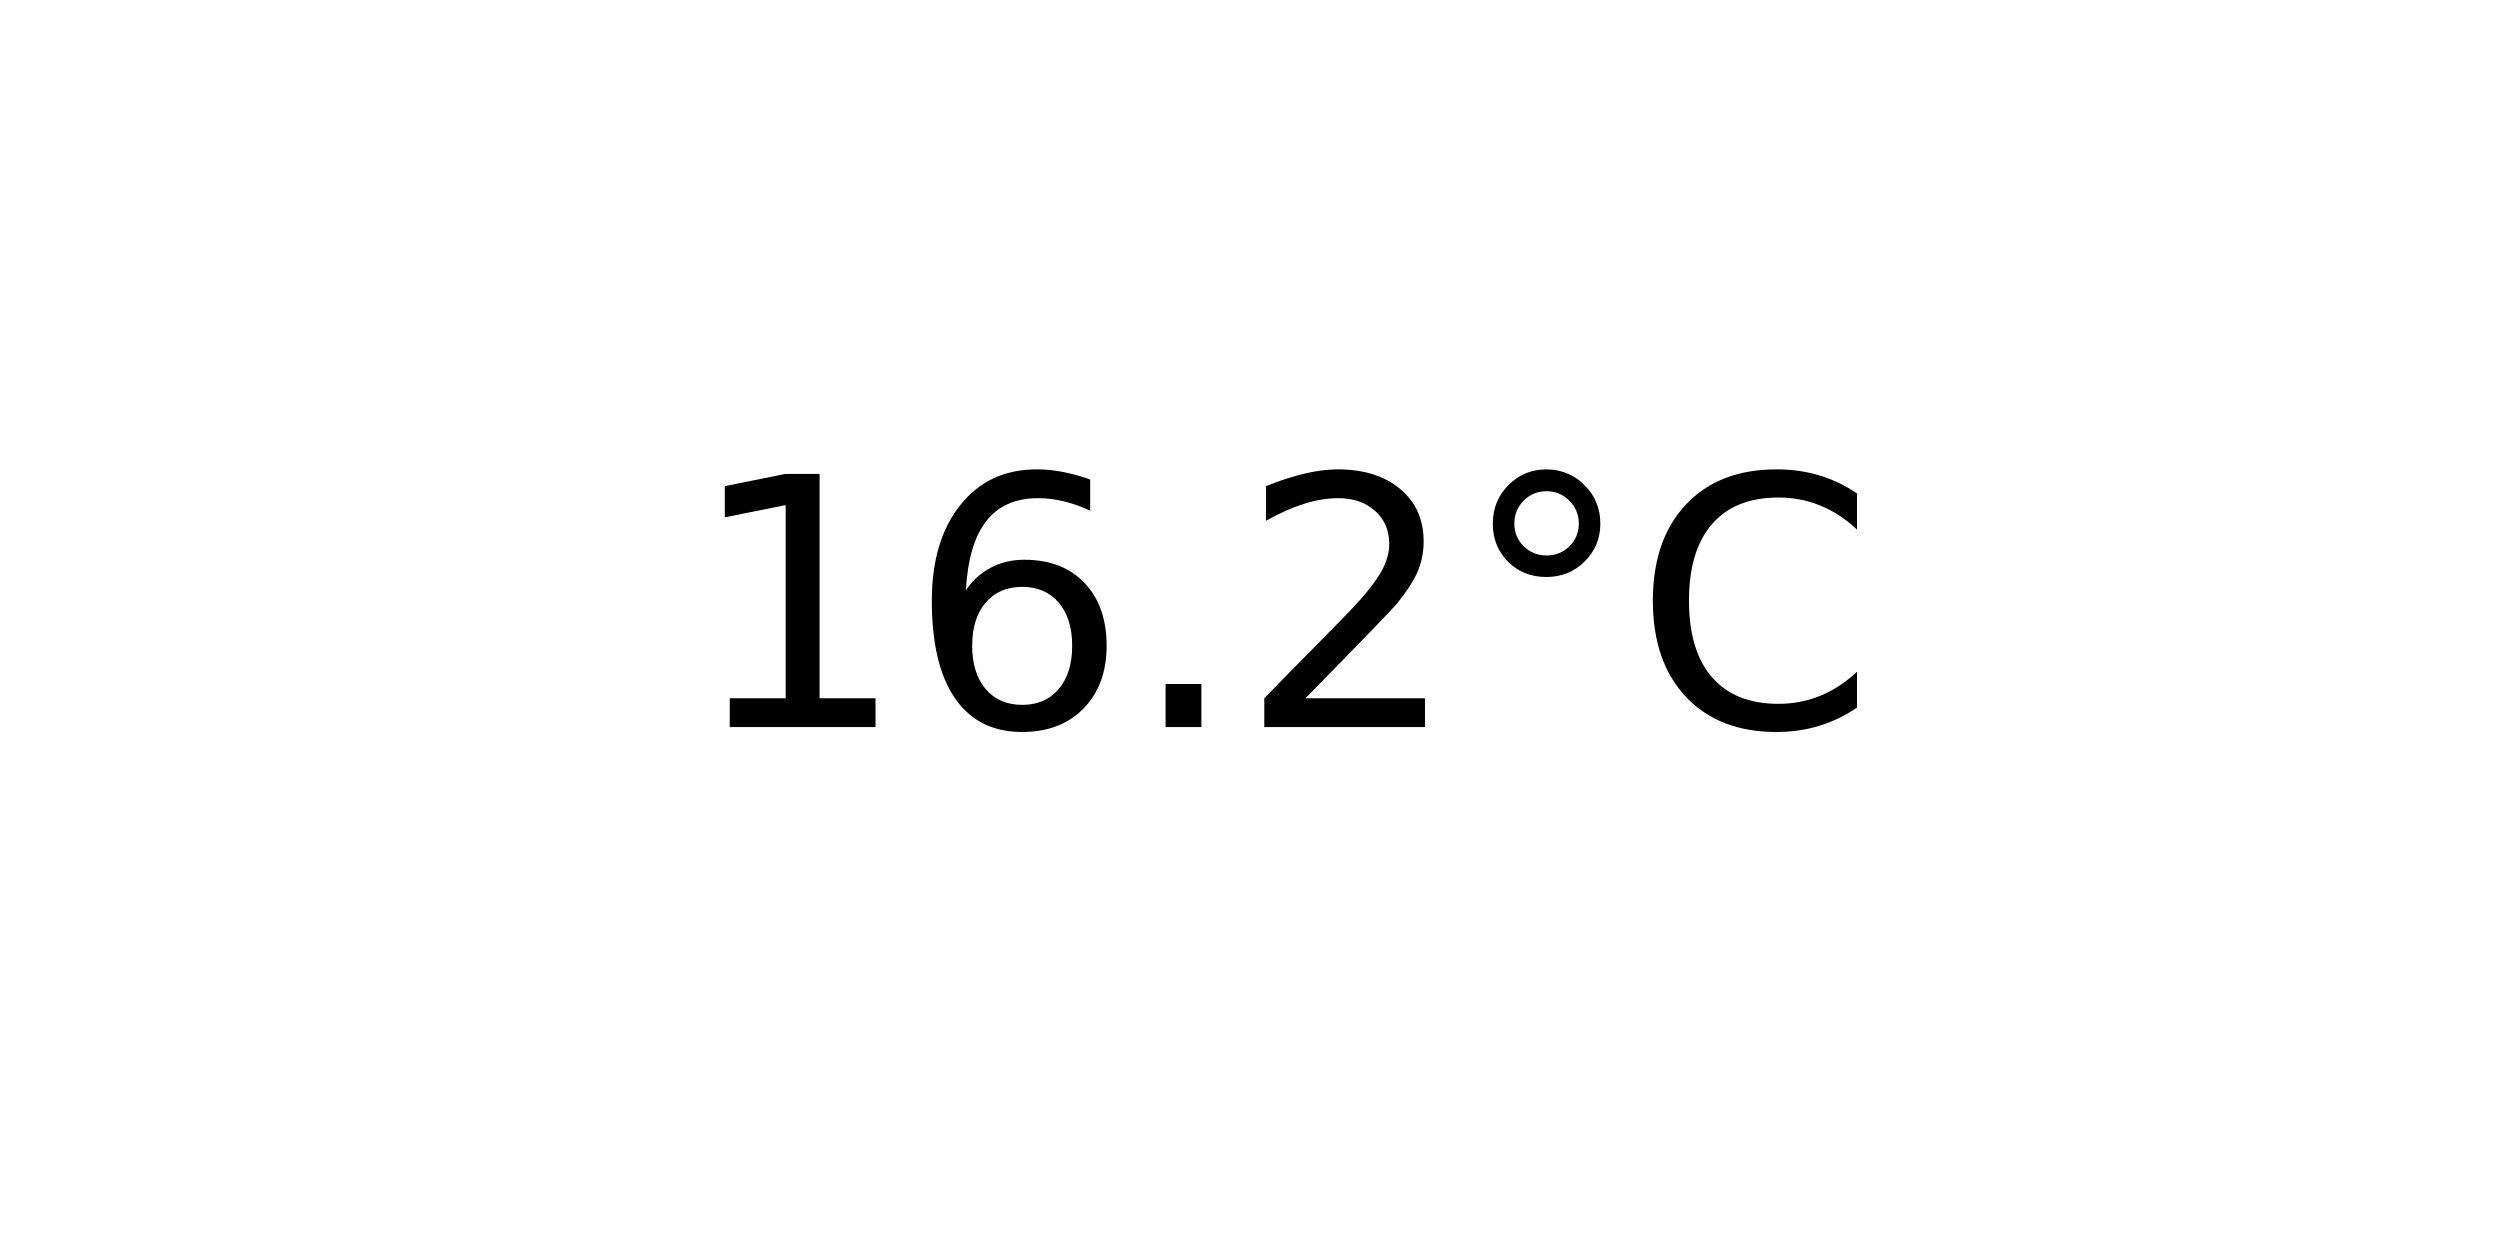
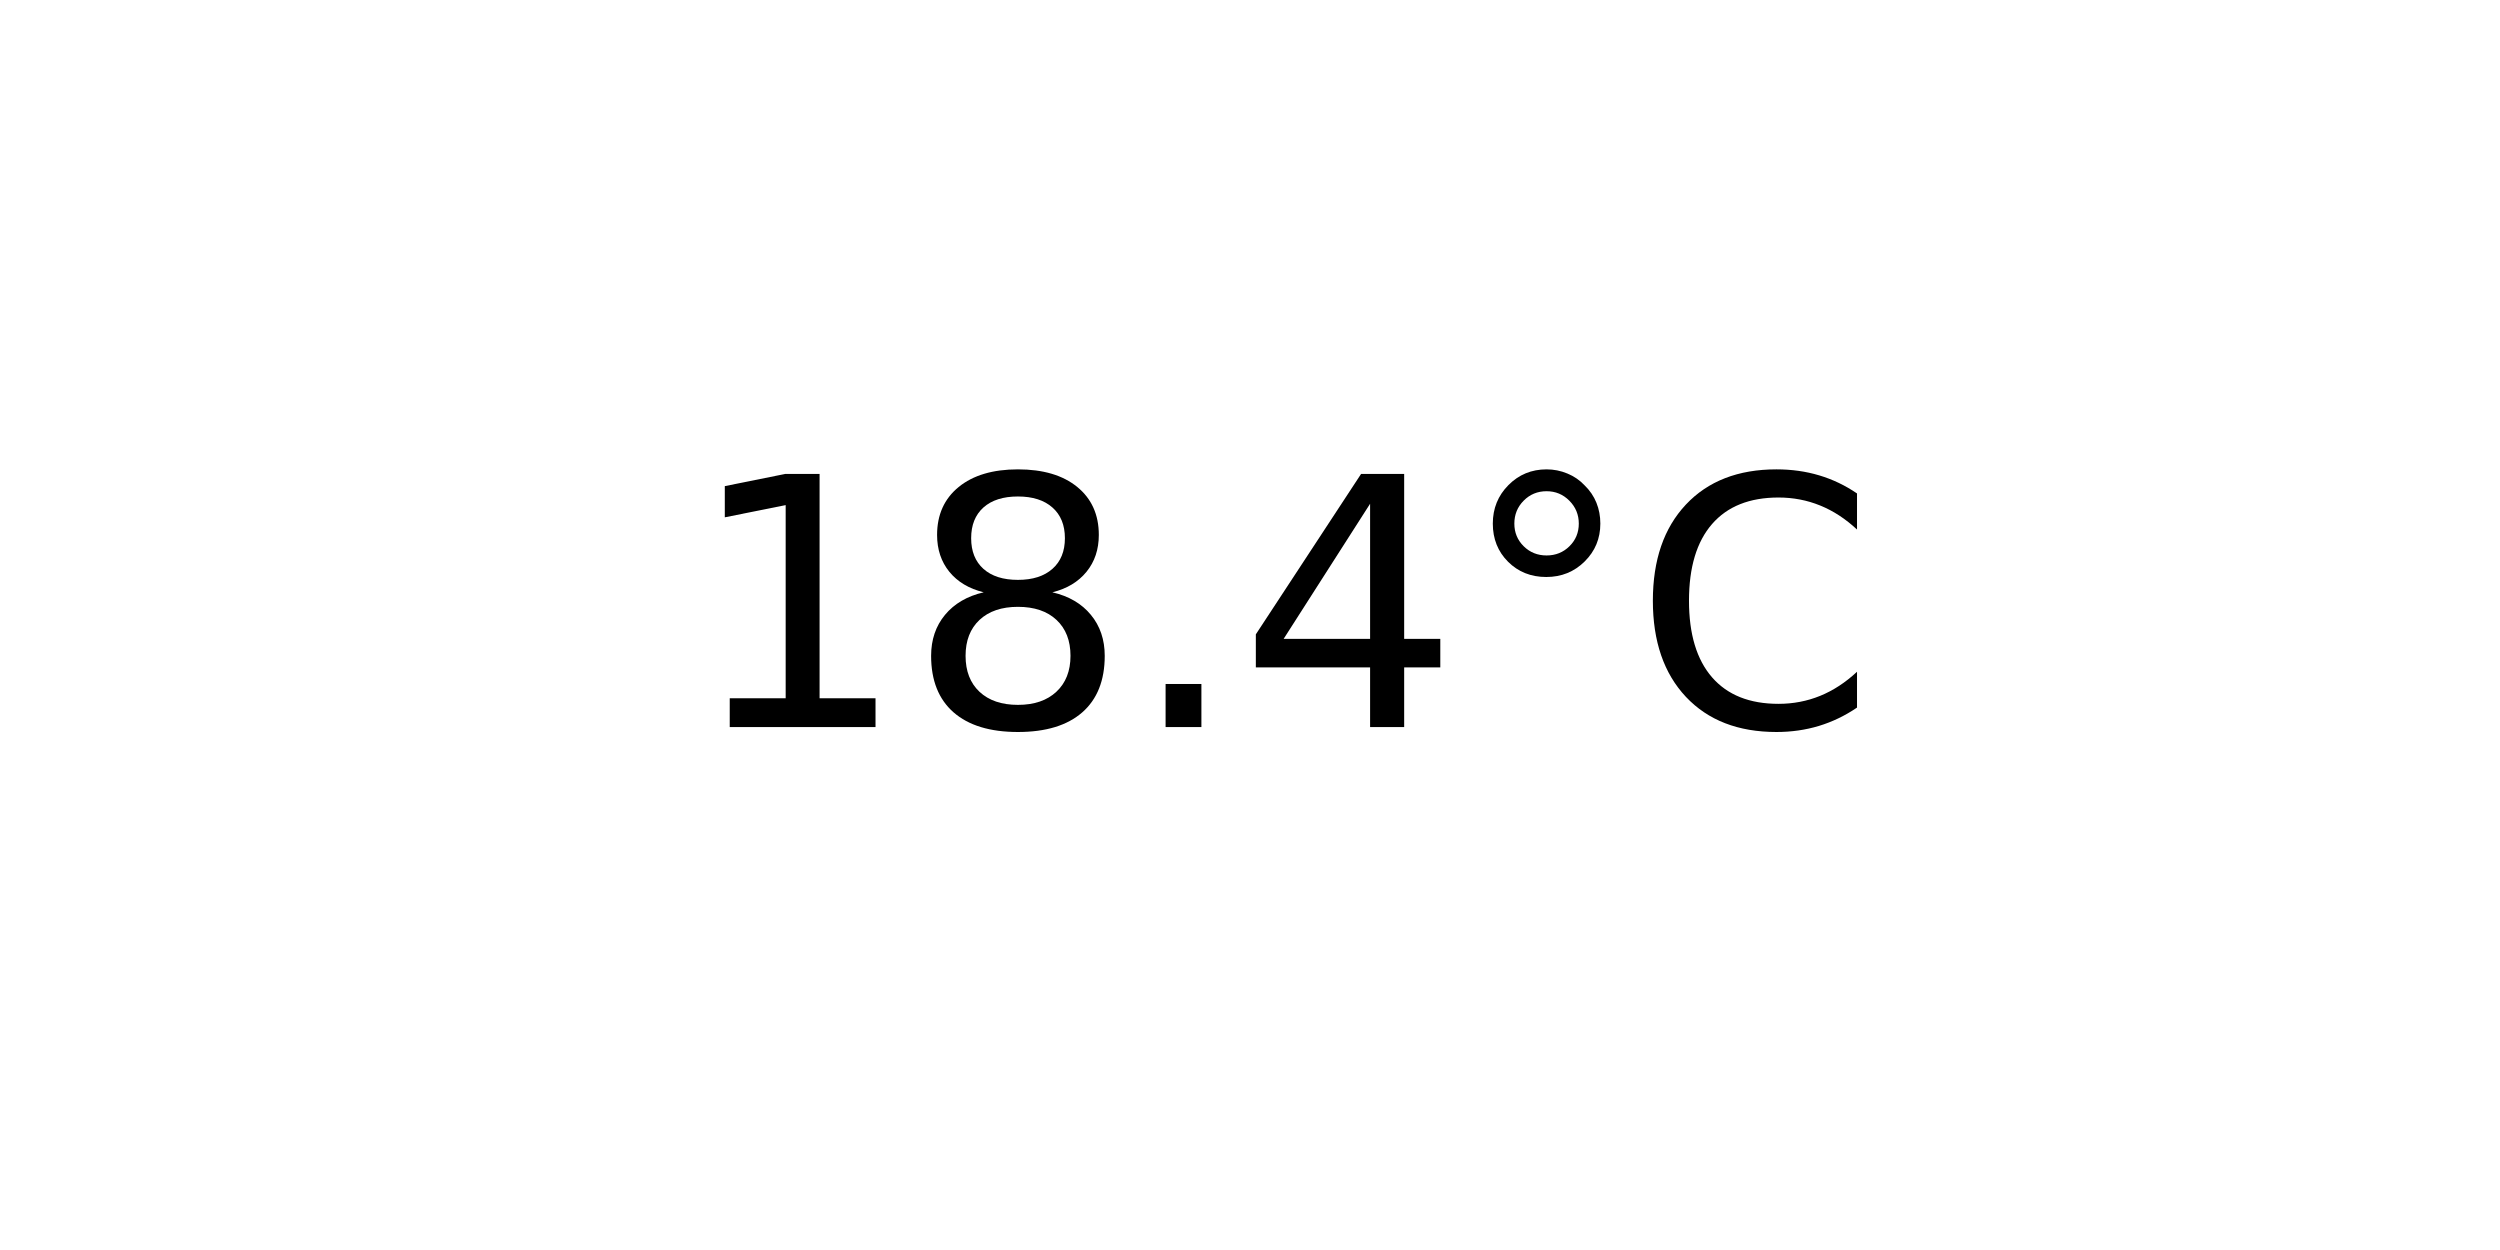
<svg xmlns="http://www.w3.org/2000/svg" xmlns:xlink="http://www.w3.org/1999/xlink" width="72pt" height="36pt" viewBox="0 0 72 36" version="1.1">
  <defs>
    <style type="text/css">*{stroke-linejoin: round; stroke-linecap: butt}</style>
  </defs>
  <g id="figure_1">
    <g id="axes_1">
      <g id="text_1">
        <g transform="translate(19.77578 20.93937) scale(0.1 -0.1)">
          <defs>
            <path id="DejaVuSans-31" d="M 794 531  L 1825 531  L 1825 4091  L 703 3866  L 703 4441  L 1819 4666  L 2450 4666  L 2450 531  L 3481 531  L 3481 0  L 794 0  L 794 531  z " transform="scale(0.015625)" />
-             <path id="DejaVuSans-36" d="M 2113 2584  Q 1688 2584 1439 2293  Q 1191 2003 1191 1497  Q 1191 994 1439 701  Q 1688 409 2113 409  Q 2538 409 2786 701  Q 3034 994 3034 1497  Q 3034 2003 2786 2293  Q 2538 2584 2113 2584  z M 3366 4563  L 3366 3988  Q 3128 4100 2886 4159  Q 2644 4219 2406 4219  Q 1781 4219 1451 3797  Q 1122 3375 1075 2522  Q 1259 2794 1537 2939  Q 1816 3084 2150 3084  Q 2853 3084 3261 2657  Q 3669 2231 3669 1497  Q 3669 778 3244 343  Q 2819 -91 2113 -91  Q 1303 -91 875 529  Q 447 1150 447 2328  Q 447 3434 972 4092  Q 1497 4750 2381 4750  Q 2619 4750 2861 4703  Q 3103 4656 3366 4563  z " transform="scale(0.015625)" />
+             <path id="DejaVuSans-38" d="M 2034 2216  Q 1584 2216 1326 1975  Q 1069 1734 1069 1313  Q 1069 891 1326 650  Q 1584 409 2034 409  Q 2484 409 2743 651  Q 3003 894 3003 1313  Q 3003 1734 2745 1975  Q 2488 2216 2034 2216  z M 1403 2484  Q 997 2584 770 2862  Q 544 3141 544 3541  Q 544 4100 942 4425  Q 1341 4750 2034 4750  Q 2731 4750 3128 4425  Q 3525 4100 3525 3541  Q 3525 3141 3298 2862  Q 3072 2584 2669 2484  Q 3125 2378 3379 2068  Q 3634 1759 3634 1313  Q 3634 634 3220 271  Q 2806 -91 2034 -91  Q 1263 -91 848 271  Q 434 634 434 1313  Q 434 1759 690 2068  Q 947 2378 1403 2484  z M 1172 3481  Q 1172 3119 1398 2916  Q 1625 2713 2034 2713  Q 2441 2713 2670 2916  Q 2900 3119 2900 3481  Q 2900 3844 2670 4047  Q 2441 4250 2034 4250  Q 1625 4250 1398 4047  Q 1172 3844 1172 3481  z " transform="scale(0.015625)" />
            <path id="DejaVuSans-2e" d="M 684 794  L 1344 794  L 1344 0  L 684 0  L 684 794  z " transform="scale(0.015625)" />
-             <path id="DejaVuSans-32" d="M 1228 531  L 3431 531  L 3431 0  L 469 0  L 469 531  Q 828 903 1448 1529  Q 2069 2156 2228 2338  Q 2531 2678 2651 2914  Q 2772 3150 2772 3378  Q 2772 3750 2511 3984  Q 2250 4219 1831 4219  Q 1534 4219 1204 4116  Q 875 4013 500 3803  L 500 4441  Q 881 4594 1212 4672  Q 1544 4750 1819 4750  Q 2544 4750 2975 4387  Q 3406 4025 3406 3419  Q 3406 3131 3298 2873  Q 3191 2616 2906 2266  Q 2828 2175 2409 1742  Q 1991 1309 1228 531  z " transform="scale(0.015625)" />
+             <path id="DejaVuSans-34" d="M 2419 4116  L 825 1625  L 2419 1625  L 2419 4116  z M 2253 4666  L 3047 4666  L 3047 1625  L 3713 1625  L 3713 1100  L 3047 1100  L 3047 0  L 2419 0  L 2419 1100  L 313 1100  L 313 1709  L 2253 4666  z " transform="scale(0.015625)" />
            <path id="DejaVuSans-b0" d="M 1600 4347  Q 1350 4347 1178 4173  Q 1006 4000 1006 3750  Q 1006 3503 1178 3333  Q 1350 3163 1600 3163  Q 1850 3163 2022 3333  Q 2194 3503 2194 3750  Q 2194 3997 2020 4172  Q 1847 4347 1600 4347  z M 1600 4750  Q 1800 4750 1984 4673  Q 2169 4597 2303 4453  Q 2447 4313 2519 4134  Q 2591 3956 2591 3750  Q 2591 3338 2302 3052  Q 2013 2766 1594 2766  Q 1172 2766 890 3047  Q 609 3328 609 3750  Q 609 4169 896 4459  Q 1184 4750 1600 4750  z " transform="scale(0.015625)" />
            <path id="DejaVuSans-43" d="M 4122 4306  L 4122 3641  Q 3803 3938 3442 4084  Q 3081 4231 2675 4231  Q 1875 4231 1450 3742  Q 1025 3253 1025 2328  Q 1025 1406 1450 917  Q 1875 428 2675 428  Q 3081 428 3442 575  Q 3803 722 4122 1019  L 4122 359  Q 3791 134 3420 21  Q 3050 -91 2638 -91  Q 1578 -91 968 557  Q 359 1206 359 2328  Q 359 3453 968 4101  Q 1578 4750 2638 4750  Q 3056 4750 3426 4639  Q 3797 4528 4122 4306  z " transform="scale(0.015625)" />
          </defs>
          <use xlink:href="#DejaVuSans-31" />
-           <use xlink:href="#DejaVuSans-36" x="63.623" />
+           <use xlink:href="#DejaVuSans-38" x="63.623" />
          <use xlink:href="#DejaVuSans-2e" x="127.246" />
-           <use xlink:href="#DejaVuSans-32" x="159.033" />
+           <use xlink:href="#DejaVuSans-34" x="159.033" />
          <use xlink:href="#DejaVuSans-b0" x="222.656" />
          <use xlink:href="#DejaVuSans-43" x="272.656" />
        </g>
      </g>
    </g>
  </g>
</svg>
